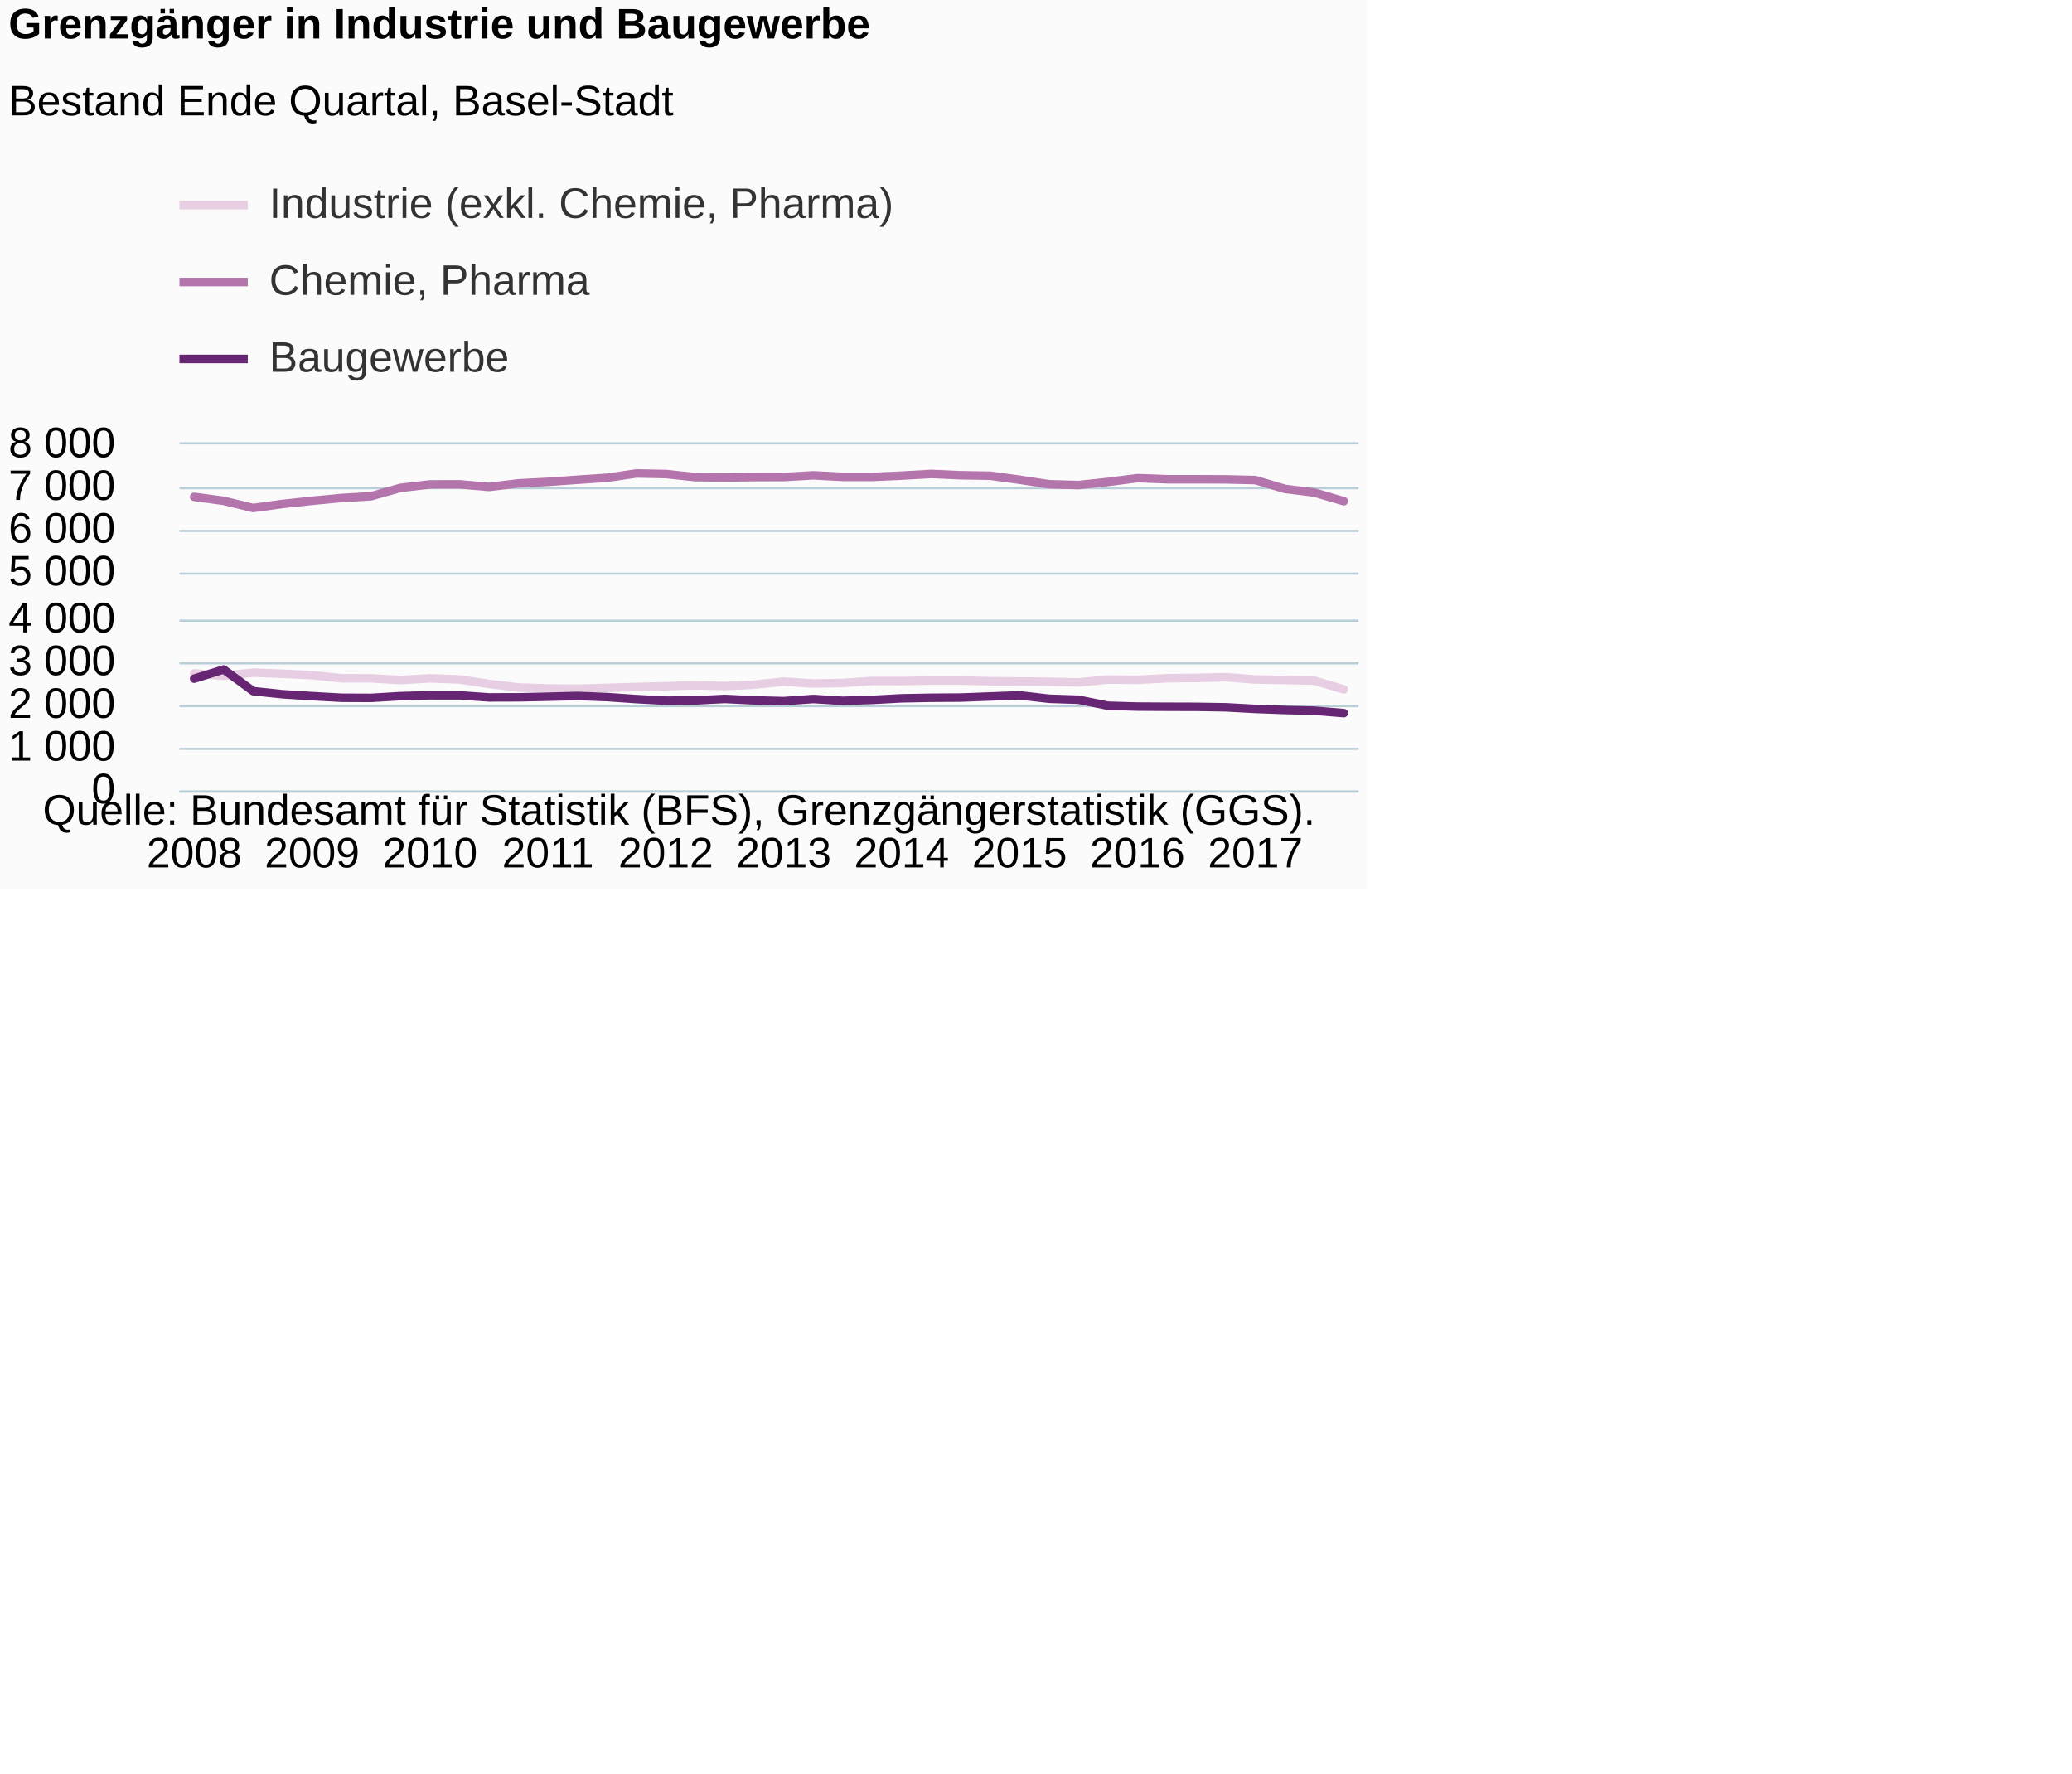
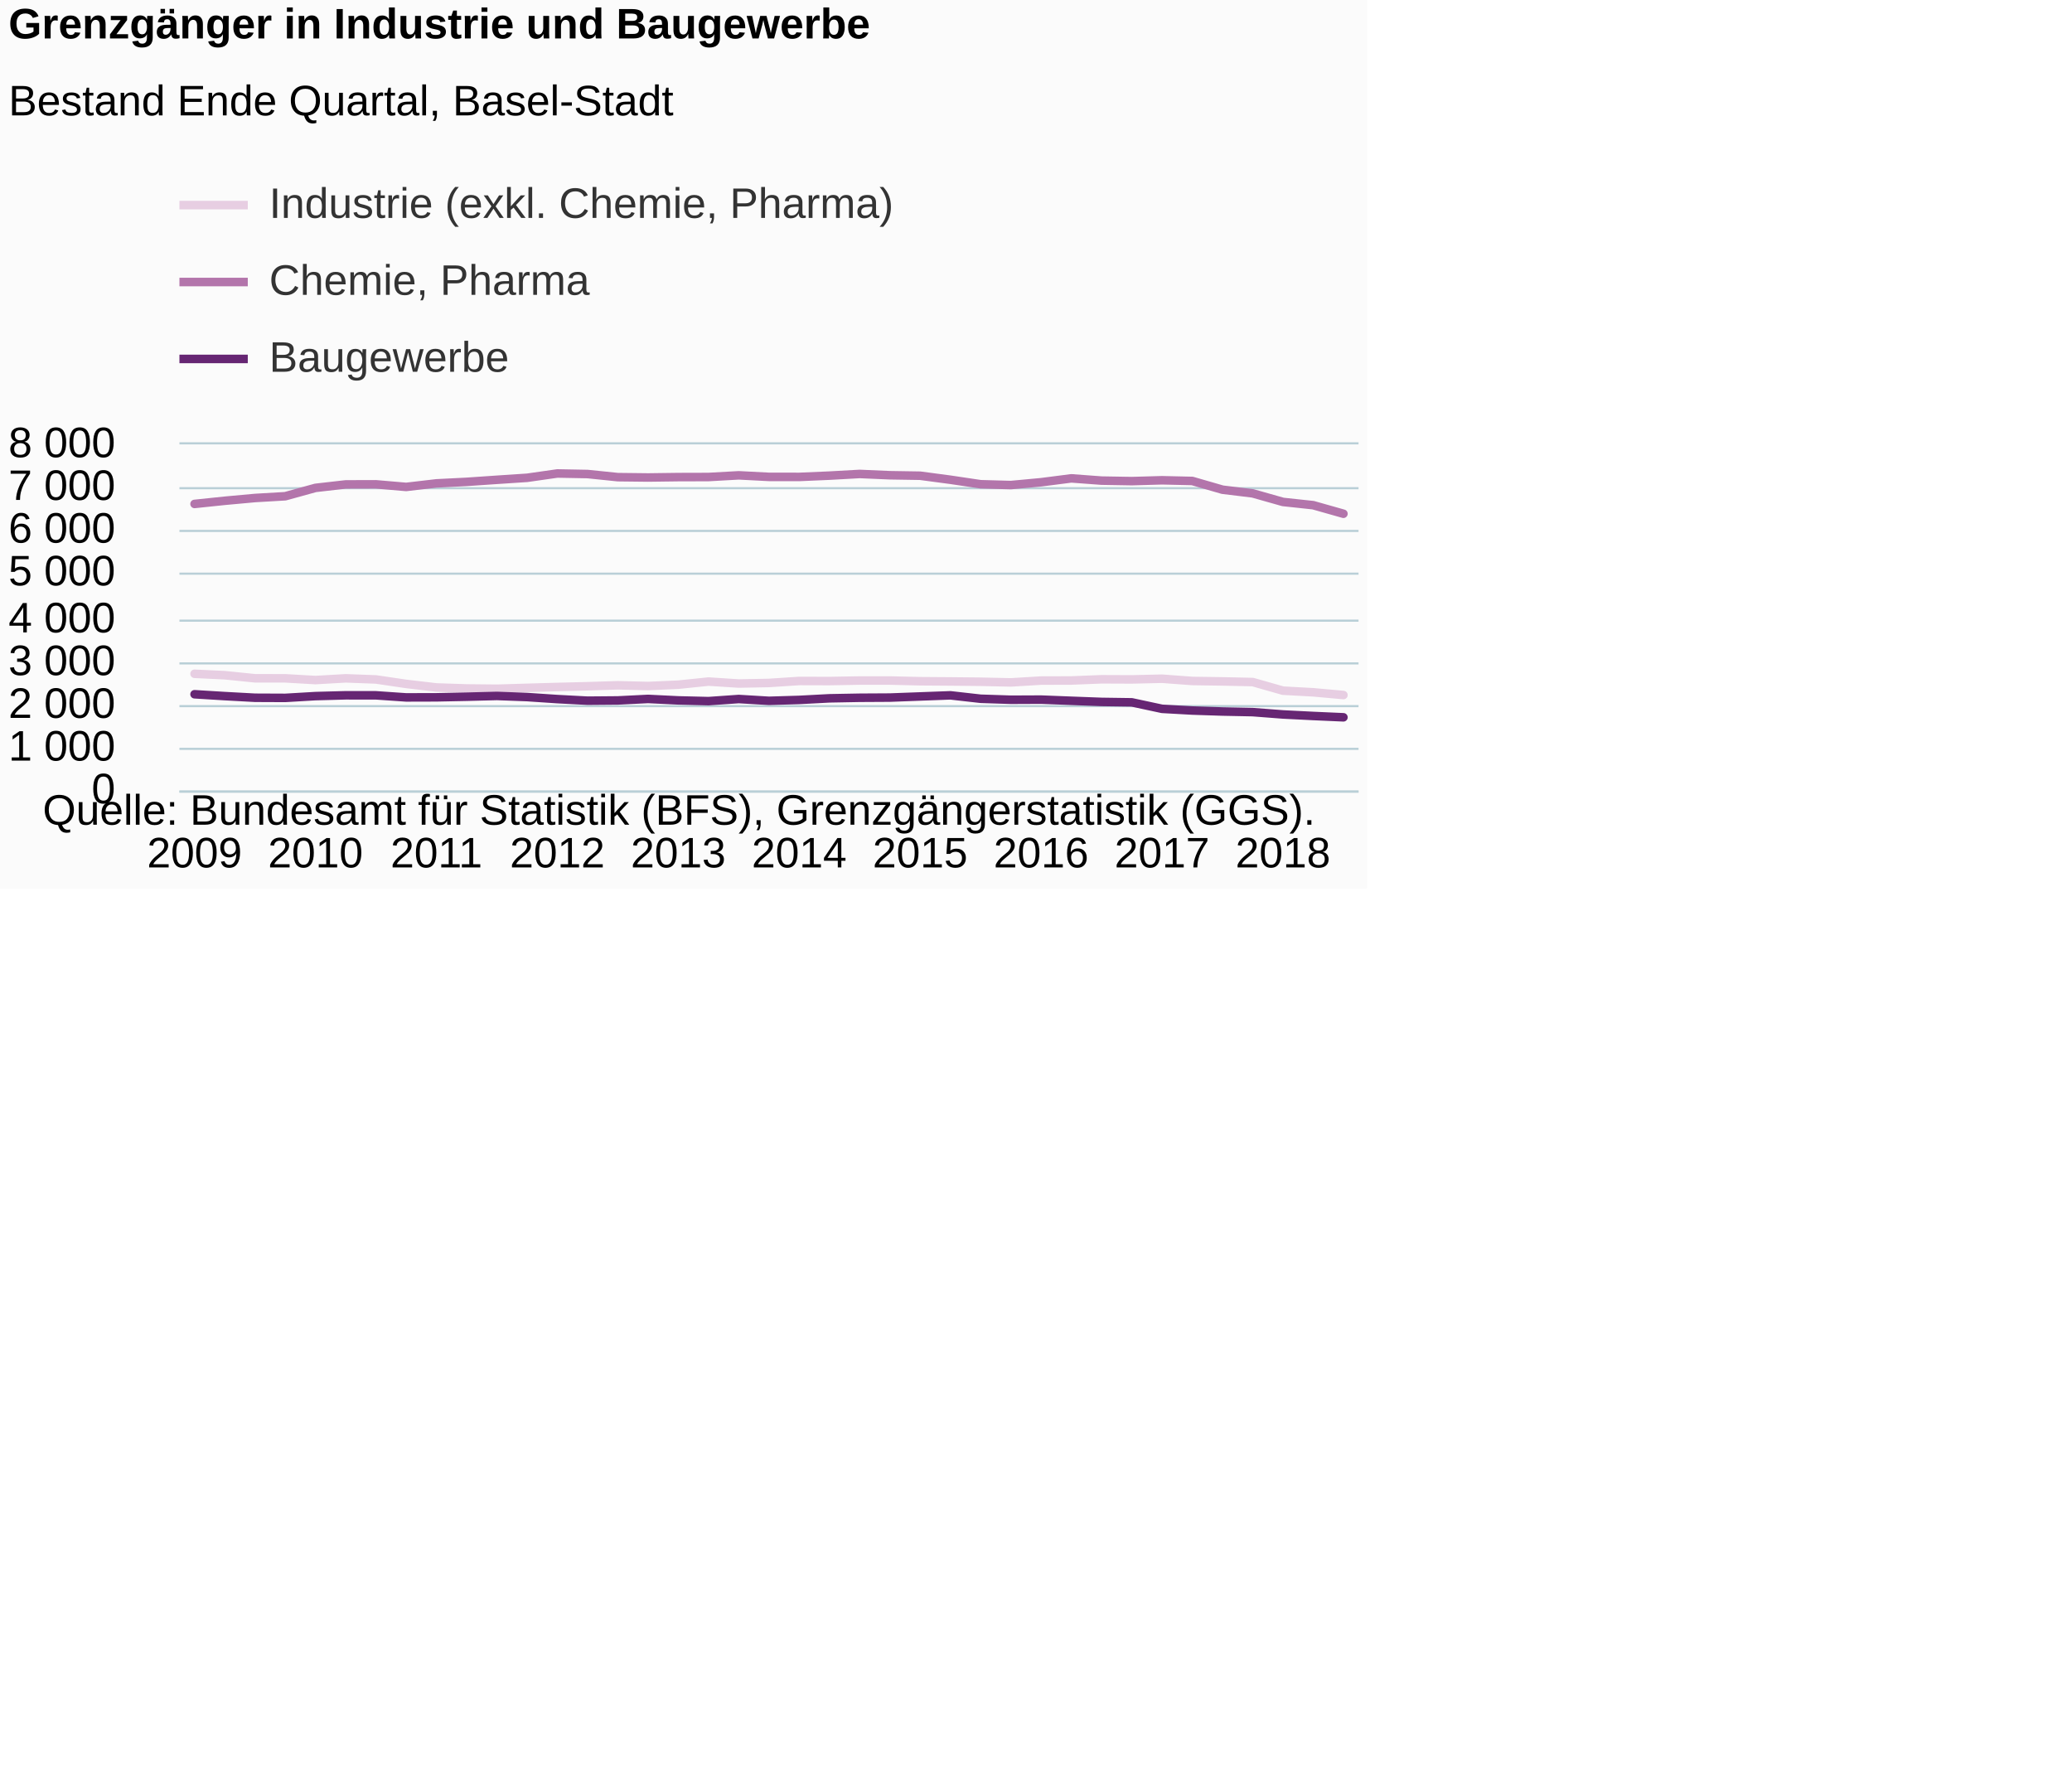
<svg xmlns="http://www.w3.org/2000/svg" version="1.1" class="highcharts-root" style="font-family:Arial;font-size:12px;" viewBox="0 0 485 415">
  <defs>
-     <clipPath id="highcharts-0s8p4jf-6">
+     <clipPath id="highcharts-2vmk7i6-6">
      <rect x="0" y="0" width="276" height="81" fill="none" />
    </clipPath>
-     <clipPath id="highcharts-0s8p4jf-7">
+     <clipPath id="highcharts-2vmk7i6-7">
      <rect x="0" y="0" width="276" height="81" fill="none" />
    </clipPath>
  </defs>
  <rect fill="#fbfbfb" class="highcharts-background" x="0" y="0" width="320" height="208" rx="0" ry="0" />
  <rect fill="none" class="highcharts-plot-background" x="42" y="104" width="276" height="81" />
  <g class="highcharts-pane-group" data-z-index="0" />
  <g class="highcharts-grid highcharts-xaxis-grid " data-z-index="1">
-     <path fill="none" data-z-index="1" class="highcharts-grid-line" d="M 44.5 104 L 44.5 185" opacity="1" />
-     <path fill="none" data-z-index="1" class="highcharts-grid-line" d="M 72.5 104 L 72.5 185" opacity="1" />
-     <path fill="none" data-z-index="1" class="highcharts-grid-line" d="M 100.5 104 L 100.5 185" opacity="1" />
-     <path fill="none" data-z-index="1" class="highcharts-grid-line" d="M 127.5 104 L 127.5 185" opacity="1" />
-     <path fill="none" data-z-index="1" class="highcharts-grid-line" d="M 155.5 104 L 155.5 185" opacity="1" />
-     <path fill="none" data-z-index="1" class="highcharts-grid-line" d="M 182.5 104 L 182.5 185" opacity="1" />
-     <path fill="none" data-z-index="1" class="highcharts-grid-line" d="M 210.5 104 L 210.5 185" opacity="1" />
-     <path fill="none" data-z-index="1" class="highcharts-grid-line" d="M 238.5 104 L 238.5 185" opacity="1" />
-     <path fill="none" data-z-index="1" class="highcharts-grid-line" d="M 265.5 104 L 265.5 185" opacity="1" />
-     <path fill="none" data-z-index="1" class="highcharts-grid-line" d="M 293.5 104 L 293.5 185" opacity="1" />
+     <path fill="none" data-z-index="1" class="highcharts-grid-line" d="M 45.5 104 L 45.5 185" opacity="1" />
+     <path fill="none" data-z-index="1" class="highcharts-grid-line" d="M 73.5 104 L 73.5 185" opacity="1" />
+     <path fill="none" data-z-index="1" class="highcharts-grid-line" d="M 101.5 104 L 101.5 185" opacity="1" />
+     <path fill="none" data-z-index="1" class="highcharts-grid-line" d="M 129.5 104 L 129.5 185" opacity="1" />
+     <path fill="none" data-z-index="1" class="highcharts-grid-line" d="M 158.5 104 L 158.5 185" opacity="1" />
+     <path fill="none" data-z-index="1" class="highcharts-grid-line" d="M 186.5 104 L 186.5 185" opacity="1" />
+     <path fill="none" data-z-index="1" class="highcharts-grid-line" d="M 214.5 104 L 214.5 185" opacity="1" />
+     <path fill="none" data-z-index="1" class="highcharts-grid-line" d="M 243.5 104 L 243.5 185" opacity="1" />
+     <path fill="none" data-z-index="1" class="highcharts-grid-line" d="M 271.5 104 L 271.5 185" opacity="1" />
+     <path fill="none" data-z-index="1" class="highcharts-grid-line" d="M 299.5 104 L 299.5 185" opacity="1" />
  </g>
  <g class="highcharts-grid highcharts-yaxis-grid " data-z-index="1">
    <path fill="none" stroke="#B9CFD7" stroke-width="0.5" data-z-index="1" class="highcharts-grid-line" d="M 42 185.25 L 318 185.25" opacity="1" />
    <path fill="none" stroke="#B9CFD7" stroke-width="0.5" data-z-index="1" class="highcharts-grid-line" d="M 42 175.25 L 318 175.25" opacity="1" />
    <path fill="none" stroke="#B9CFD7" stroke-width="0.5" data-z-index="1" class="highcharts-grid-line" d="M 42 165.25 L 318 165.25" opacity="1" />
    <path fill="none" stroke="#B9CFD7" stroke-width="0.5" data-z-index="1" class="highcharts-grid-line" d="M 42 155.25 L 318 155.25" opacity="1" />
    <path fill="none" stroke="#B9CFD7" stroke-width="0.5" data-z-index="1" class="highcharts-grid-line" d="M 42 145.25 L 318 145.25" opacity="1" />
    <path fill="none" stroke="#B9CFD7" stroke-width="0.5" data-z-index="1" class="highcharts-grid-line" d="M 42 134.25 L 318 134.25" opacity="1" />
    <path fill="none" stroke="#B9CFD7" stroke-width="0.5" data-z-index="1" class="highcharts-grid-line" d="M 42 124.25 L 318 124.25" opacity="1" />
    <path fill="none" stroke="#B9CFD7" stroke-width="0.5" data-z-index="1" class="highcharts-grid-line" d="M 42 114.25 L 318 114.25" opacity="1" />
    <path fill="none" stroke="#B9CFD7" stroke-width="0.5" data-z-index="1" class="highcharts-grid-line" d="M 42 103.75 L 318 103.75" opacity="1" />
  </g>
  <rect fill="none" class="highcharts-plot-border" data-z-index="1" x="42" y="104" width="276" height="81" />
  <g class="highcharts-axis highcharts-xaxis " data-z-index="2">
    <path fill="none" class="highcharts-axis-line" stroke="#B9CFD7" stroke-width="0.5" data-z-index="7" d="M 42 185.25 L 318 185.25" />
  </g>
  <g class="highcharts-axis highcharts-yaxis " data-z-index="2">
    <path fill="none" class="highcharts-axis-line" data-z-index="7" d="M 42 104 L 42 185" />
  </g>
  <g class="highcharts-series-group" data-z-index="3">
-     <g data-z-index="0.1" class="highcharts-series highcharts-series-0 highcharts-line-series " transform="translate(42,104) scale(1 1)" clip-path="url(#highcharts-0s8p4jf-7)">
-       <path fill="none" d="M 3.45 53.592 L 10.35 54.148 L 17.25 53.419 L 24.15 53.683 L 31.05 54.017 L 37.95 54.736 L 44.85 54.746 L 51.75 55.151 L 58.65 54.746 L 65.55 55.009 L 72.45 56.052 L 79.35 56.882 L 86.25 57.115 L 93.15 57.186 L 100.05 56.973 L 106.95 56.771 L 113.85 56.599 L 120.75 56.376 L 127.65 56.548 L 134.55 56.234 L 141.45 55.505 L 148.35 55.961 L 155.25 55.829 L 162.15 55.364 L 169.05 55.384 L 175.95 55.262 L 182.85 55.262 L 189.75 55.424 L 196.65 55.475 L 203.55 55.546 L 210.45 55.698 L 217.35 55.04 L 224.25 55.1 L 231.15 54.726 L 238.05 54.655 L 244.95 54.493 L 251.85 55.019 L 258.75 55.131 L 265.65 55.293 L 272.55 57.338" class="highcharts-graph" data-z-index="1" stroke="#E7CEE2" stroke-width="2" stroke-linejoin="round" stroke-linecap="round" />
+     <g data-z-index="0.1" class="highcharts-series highcharts-series-0 highcharts-line-series " transform="translate(42,104) scale(1 1)" clip-path="url(#highcharts-2vmk7i6-7)">
+       <path fill="none" d="M 3.538 53.683 L 10.615 54.017 L 17.692 54.736 L 24.769 54.746 L 31.846 55.151 L 38.923 54.746 L 46 55.009 L 53.077 56.052 L 60.154 56.882 L 67.231 57.115 L 74.308 57.186 L 81.385 56.973 L 88.462 56.771 L 95.538 56.599 L 102.615 56.376 L 109.692 56.548 L 116.769 56.234 L 123.846 55.505 L 130.923 55.961 L 138 55.829 L 145.077 55.364 L 152.154 55.384 L 159.231 55.262 L 166.308 55.262 L 173.385 55.424 L 180.462 55.475 L 187.538 55.546 L 194.615 55.698 L 201.692 55.272 L 208.769 55.252 L 215.846 54.969 L 222.923 54.999 L 230 54.837 L 237.077 55.364 L 244.154 55.465 L 251.231 55.617 L 258.308 57.632 L 265.385 58.016 L 272.462 58.654" class="highcharts-graph" data-z-index="1" stroke="#E7CEE2" stroke-width="2" stroke-linejoin="round" stroke-linecap="round" />
    </g>
    <g data-z-index="0.1" class="highcharts-markers highcharts-series-0 highcharts-line-series " transform="translate(42,104) scale(1 1)" clip-path="none" />
-     <g data-z-index="0.1" class="highcharts-series highcharts-series-1 highcharts-line-series " transform="translate(42,104) scale(1 1)" clip-path="url(#highcharts-0s8p4jf-7)">
-       <path fill="none" d="M 3.45 12.272 L 10.35 13.203 L 17.25 14.884 L 24.15 13.932 L 31.05 13.193 L 37.95 12.545 L 44.85 12.13 L 51.75 10.176 L 58.65 9.366 L 65.55 9.345 L 72.45 9.953 L 79.35 9.123 L 86.25 8.768 L 93.15 8.282 L 100.05 7.816 L 106.95 6.804 L 113.85 6.936 L 120.75 7.665 L 127.65 7.746 L 134.55 7.654 L 141.45 7.634 L 148.35 7.239 L 155.25 7.604 L 162.15 7.614 L 169.05 7.31 L 175.95 6.915 L 182.85 7.219 L 189.75 7.331 L 196.65 8.272 L 203.55 9.325 L 210.45 9.517 L 217.35 8.788 L 224.25 7.897 L 231.15 8.161 L 238.05 8.161 L 244.95 8.191 L 251.85 8.353 L 258.75 10.409 L 265.65 11.269 L 272.55 13.294" class="highcharts-graph" data-z-index="1" stroke="#B375AB" stroke-width="2" stroke-linejoin="round" stroke-linecap="round" />
+     <g data-z-index="0.1" class="highcharts-series highcharts-series-1 highcharts-line-series " transform="translate(42,104) scale(1 1)" clip-path="url(#highcharts-2vmk7i6-7)">
+       <path fill="none" d="M 3.538 13.932 L 10.615 13.193 L 17.692 12.545 L 24.769 12.13 L 31.846 10.176 L 38.923 9.366 L 46 9.345 L 53.077 9.953 L 60.154 9.123 L 67.231 8.768 L 74.308 8.282 L 81.385 7.816 L 88.462 6.804 L 95.538 6.936 L 102.615 7.665 L 109.692 7.746 L 116.769 7.654 L 123.846 7.634 L 130.923 7.239 L 138 7.604 L 145.077 7.614 L 152.154 7.31 L 159.231 6.915 L 166.308 7.219 L 173.385 7.331 L 180.462 8.272 L 187.538 9.325 L 194.615 9.517 L 201.692 8.859 L 208.769 7.948 L 215.846 8.475 L 222.923 8.596 L 230 8.394 L 237.077 8.556 L 244.154 10.601 L 251.231 11.462 L 258.308 13.466 L 265.385 14.226 L 272.462 16.23" class="highcharts-graph" data-z-index="1" stroke="#B375AB" stroke-width="2" stroke-linejoin="round" stroke-linecap="round" />
    </g>
    <g data-z-index="0.1" class="highcharts-markers highcharts-series-1 highcharts-line-series " transform="translate(42,104) scale(1 1)" clip-path="none" />
-     <g data-z-index="0.1" class="highcharts-series highcharts-series-2 highcharts-line-series " transform="translate(42,104) scale(1 1)" clip-path="url(#highcharts-0s8p4jf-7)">
-       <path fill="none" d="M 3.45 54.827 L 10.35 52.67 L 17.25 57.743 L 24.15 58.472 L 31.05 58.907 L 37.95 59.292 L 44.85 59.322 L 51.75 58.907 L 58.65 58.715 L 65.55 58.725 L 72.45 59.211 L 79.35 59.191 L 86.25 59.049 L 93.15 58.867 L 100.05 59.13 L 106.95 59.606 L 113.85 59.98 L 120.75 59.92 L 127.65 59.565 L 134.55 59.91 L 141.45 60.082 L 148.35 59.586 L 155.25 60.011 L 162.15 59.798 L 169.05 59.424 L 175.95 59.292 L 182.85 59.252 L 189.75 58.988 L 196.65 58.725 L 203.55 59.525 L 210.45 59.758 L 217.35 61.155 L 224.25 61.358 L 231.15 61.398 L 238.05 61.418 L 244.95 61.53 L 251.85 61.904 L 258.75 62.157 L 265.65 62.319 L 272.55 62.886" class="highcharts-graph" data-z-index="1" stroke="#662673" stroke-width="2" stroke-linejoin="round" stroke-linecap="round" />
+     <g data-z-index="0.1" class="highcharts-series highcharts-series-2 highcharts-line-series " transform="translate(42,104) scale(1 1)" clip-path="url(#highcharts-2vmk7i6-7)">
+       <path fill="none" d="M 3.538 58.472 L 10.615 58.907 L 17.692 59.292 L 24.769 59.322 L 31.846 58.907 L 38.923 58.715 L 46 58.725 L 53.077 59.211 L 60.154 59.191 L 67.231 59.049 L 74.308 58.867 L 81.385 59.13 L 88.462 59.606 L 95.538 59.98 L 102.615 59.92 L 109.692 59.565 L 116.769 59.91 L 123.846 60.082 L 130.923 59.586 L 138 60.011 L 145.077 59.798 L 152.154 59.424 L 159.231 59.292 L 166.308 59.252 L 173.385 58.988 L 180.462 58.725 L 187.538 59.525 L 194.615 59.758 L 201.692 59.727 L 208.769 60.001 L 215.846 60.264 L 222.923 60.365 L 230 61.884 L 237.077 62.279 L 244.154 62.512 L 251.231 62.654 L 258.308 63.2 L 265.385 63.555 L 272.462 63.868" class="highcharts-graph" data-z-index="1" stroke="#662673" stroke-width="2" stroke-linejoin="round" stroke-linecap="round" />
    </g>
    <g data-z-index="0.1" class="highcharts-markers highcharts-series-2 highcharts-line-series " transform="translate(42,104) scale(1 1)" clip-path="none" />
  </g>
  <text x="2" text-anchor="start" class="highcharts-title" data-z-index="4" style="color:#000000;font-size:10px;font-weight:bold;fill:#000000;" y="9">
    <tspan>Grenzgänger in Industrie und Baugewerbe</tspan>
  </text>
  <text x="2" text-anchor="start" class="highcharts-subtitle" data-z-index="4" style="color:#000000;font-size:10px;font-weight:normal;font-family:Arial;fill:#000000;" y="27">
    <tspan>Bestand Ende Quartal, Basel-Stadt</tspan>
  </text>
  <g class="highcharts-legend" data-z-index="7" transform="translate(42,43)">
    <rect fill="none" class="highcharts-legend-box" rx="0" ry="0" x="0" y="0" width="166" height="49" visibility="visible" />
    <g data-z-index="1">
      <g>
        <g class="highcharts-legend-item highcharts-line-series highcharts-color-undefined highcharts-series-0" data-z-index="1" transform="translate(0,-5)">
          <path fill="none" d="M 0 10 L 16 10" class="highcharts-graph" stroke="#E7CEE2" stroke-width="2" />
          <text x="21" style="color:#333333;font-size:10px;font-weight:normal;cursor:pointer;fill:#333333;" text-anchor="start" data-z-index="2" y="13">
            <tspan>Industrie (exkl. Chemie, Pharma)</tspan>
          </text>
        </g>
        <g class="highcharts-legend-item highcharts-line-series highcharts-color-undefined highcharts-series-1" data-z-index="1" transform="translate(0,13)">
          <path fill="none" d="M 0 10 L 16 10" class="highcharts-graph" stroke="#B375AB" stroke-width="2" />
          <text x="21" y="13" style="color:#333333;font-size:10px;font-weight:normal;cursor:pointer;fill:#333333;" text-anchor="start" data-z-index="2">
            <tspan>Chemie, Pharma</tspan>
          </text>
        </g>
        <g class="highcharts-legend-item highcharts-line-series highcharts-color-undefined highcharts-series-2" data-z-index="1" transform="translate(0,31)">
          <path fill="none" d="M 0 10 L 16 10" class="highcharts-graph" stroke="#662673" stroke-width="2" />
          <text x="21" y="13" style="color:#333333;font-size:10px;font-weight:normal;cursor:pointer;fill:#333333;" text-anchor="start" data-z-index="2">
            <tspan>Baugewerbe</tspan>
          </text>
        </g>
      </g>
    </g>
  </g>
  <g class="highcharts-axis-labels highcharts-xaxis-labels " data-z-index="7">
-     <text x="45.45" style="color:#000000;cursor:default;font-size:10px;white-space:nowrap;fill:#000000;" text-anchor="middle" transform="translate(0,0)" y="203" opacity="1">2008</text>
-     <text x="73.05" style="color:#000000;cursor:default;font-size:10px;white-space:nowrap;fill:#000000;" text-anchor="middle" transform="translate(0,0)" y="203" opacity="1">2009</text>
-     <text x="100.65" style="color:#000000;cursor:default;font-size:10px;white-space:nowrap;fill:#000000;" text-anchor="middle" transform="translate(0,0)" y="203" opacity="1">2010</text>
-     <text x="128.25" style="color:#000000;cursor:default;font-size:10px;white-space:nowrap;fill:#000000;" text-anchor="middle" transform="translate(0,0)" y="203" opacity="1">2011</text>
-     <text x="155.85" style="color:#000000;cursor:default;font-size:10px;white-space:nowrap;fill:#000000;" text-anchor="middle" transform="translate(0,0)" y="203" opacity="1">2012</text>
-     <text x="183.45" style="color:#000000;cursor:default;font-size:10px;white-space:nowrap;fill:#000000;" text-anchor="middle" transform="translate(0,0)" y="203" opacity="1">2013</text>
-     <text x="211.05" style="color:#000000;cursor:default;font-size:10px;white-space:nowrap;fill:#000000;" text-anchor="middle" transform="translate(0,0)" y="203" opacity="1">2014</text>
-     <text x="238.65" style="color:#000000;cursor:default;font-size:10px;white-space:nowrap;fill:#000000;" text-anchor="middle" transform="translate(0,0)" y="203" opacity="1">2015</text>
-     <text x="266.25" style="color:#000000;cursor:default;font-size:10px;white-space:nowrap;fill:#000000;" text-anchor="middle" transform="translate(0,0)" y="203" opacity="1">2016</text>
-     <text x="293.85" style="color:#000000;cursor:default;font-size:10px;white-space:nowrap;fill:#000000;" text-anchor="middle" transform="translate(0,0)" y="203" opacity="1">2017</text>
+     <text x="45.538" style="color:#000000;cursor:default;font-size:10px;white-space:nowrap;fill:#000000;" text-anchor="middle" transform="translate(0,0)" y="203" opacity="1">2009</text>
+     <text x="73.846" style="color:#000000;cursor:default;font-size:10px;white-space:nowrap;fill:#000000;" text-anchor="middle" transform="translate(0,0)" y="203" opacity="1">2010</text>
+     <text x="102.154" style="color:#000000;cursor:default;font-size:10px;white-space:nowrap;fill:#000000;" text-anchor="middle" transform="translate(0,0)" y="203" opacity="1">2011</text>
+     <text x="130.462" style="color:#000000;cursor:default;font-size:10px;white-space:nowrap;fill:#000000;" text-anchor="middle" transform="translate(0,0)" y="203" opacity="1">2012</text>
+     <text x="158.769" style="color:#000000;cursor:default;font-size:10px;white-space:nowrap;fill:#000000;" text-anchor="middle" transform="translate(0,0)" y="203" opacity="1">2013</text>
+     <text x="187.077" style="color:#000000;cursor:default;font-size:10px;white-space:nowrap;fill:#000000;" text-anchor="middle" transform="translate(0,0)" y="203" opacity="1">2014</text>
+     <text x="215.385" style="color:#000000;cursor:default;font-size:10px;white-space:nowrap;fill:#000000;" text-anchor="middle" transform="translate(0,0)" y="203" opacity="1">2015</text>
+     <text x="243.692" style="color:#000000;cursor:default;font-size:10px;white-space:nowrap;fill:#000000;" text-anchor="middle" transform="translate(0,0)" y="203" opacity="1">2016</text>
+     <text x="272" style="color:#000000;cursor:default;font-size:10px;white-space:nowrap;fill:#000000;" text-anchor="middle" transform="translate(0,0)" y="203" opacity="1">2017</text>
+     <text x="300.308" style="color:#000000;cursor:default;font-size:10px;white-space:nowrap;fill:#000000;" text-anchor="middle" transform="translate(0,0)" y="203" opacity="1">2018</text>
  </g>
  <g class="highcharts-axis-labels highcharts-yaxis-labels " data-z-index="7">
    <text x="27" style="color:#000000;cursor:default;font-size:10;fill:#000000;" text-anchor="end" transform="translate(0,0)" y="188" opacity="1">0</text>
    <text x="27" style="color:#000000;cursor:default;font-size:10;fill:#000000;" text-anchor="end" transform="translate(0,0)" y="178" opacity="1">
      <tspan>1 000</tspan>
    </text>
    <text x="27" style="color:#000000;cursor:default;font-size:10;fill:#000000;" text-anchor="end" transform="translate(0,0)" y="168" opacity="1">
      <tspan>2 000</tspan>
    </text>
    <text x="27" style="color:#000000;cursor:default;font-size:10;fill:#000000;" text-anchor="end" transform="translate(0,0)" y="158" opacity="1">
      <tspan>3 000</tspan>
    </text>
    <text x="27" style="color:#000000;cursor:default;font-size:10;fill:#000000;" text-anchor="end" transform="translate(0,0)" y="148" opacity="1">
      <tspan>4 000</tspan>
    </text>
    <text x="27" style="color:#000000;cursor:default;font-size:10;fill:#000000;" text-anchor="end" transform="translate(0,0)" y="137" opacity="1">
      <tspan>5 000</tspan>
    </text>
    <text x="27" style="color:#000000;cursor:default;font-size:10;fill:#000000;" text-anchor="end" transform="translate(0,0)" y="127" opacity="1">
      <tspan>6 000</tspan>
    </text>
    <text x="27" style="color:#000000;cursor:default;font-size:10;fill:#000000;" text-anchor="end" transform="translate(0,0)" y="117" opacity="1">
      <tspan>7 000</tspan>
    </text>
    <text x="27" style="color:#000000;cursor:default;font-size:10;fill:#000000;" text-anchor="end" transform="translate(0,0)" y="107" opacity="1">
      <tspan>8 000</tspan>
    </text>
  </g>
  <text x="10" class="highcharts-credits" text-anchor="start" data-z-index="8" style="cursor:default;color:#000000;font-size:10px;fill:#000000;" y="193">
    <tspan>Quelle: Bundesamt für Statistik (BFS), Grenzgängerstatistik (GGS).</tspan>
  </text>
</svg>
